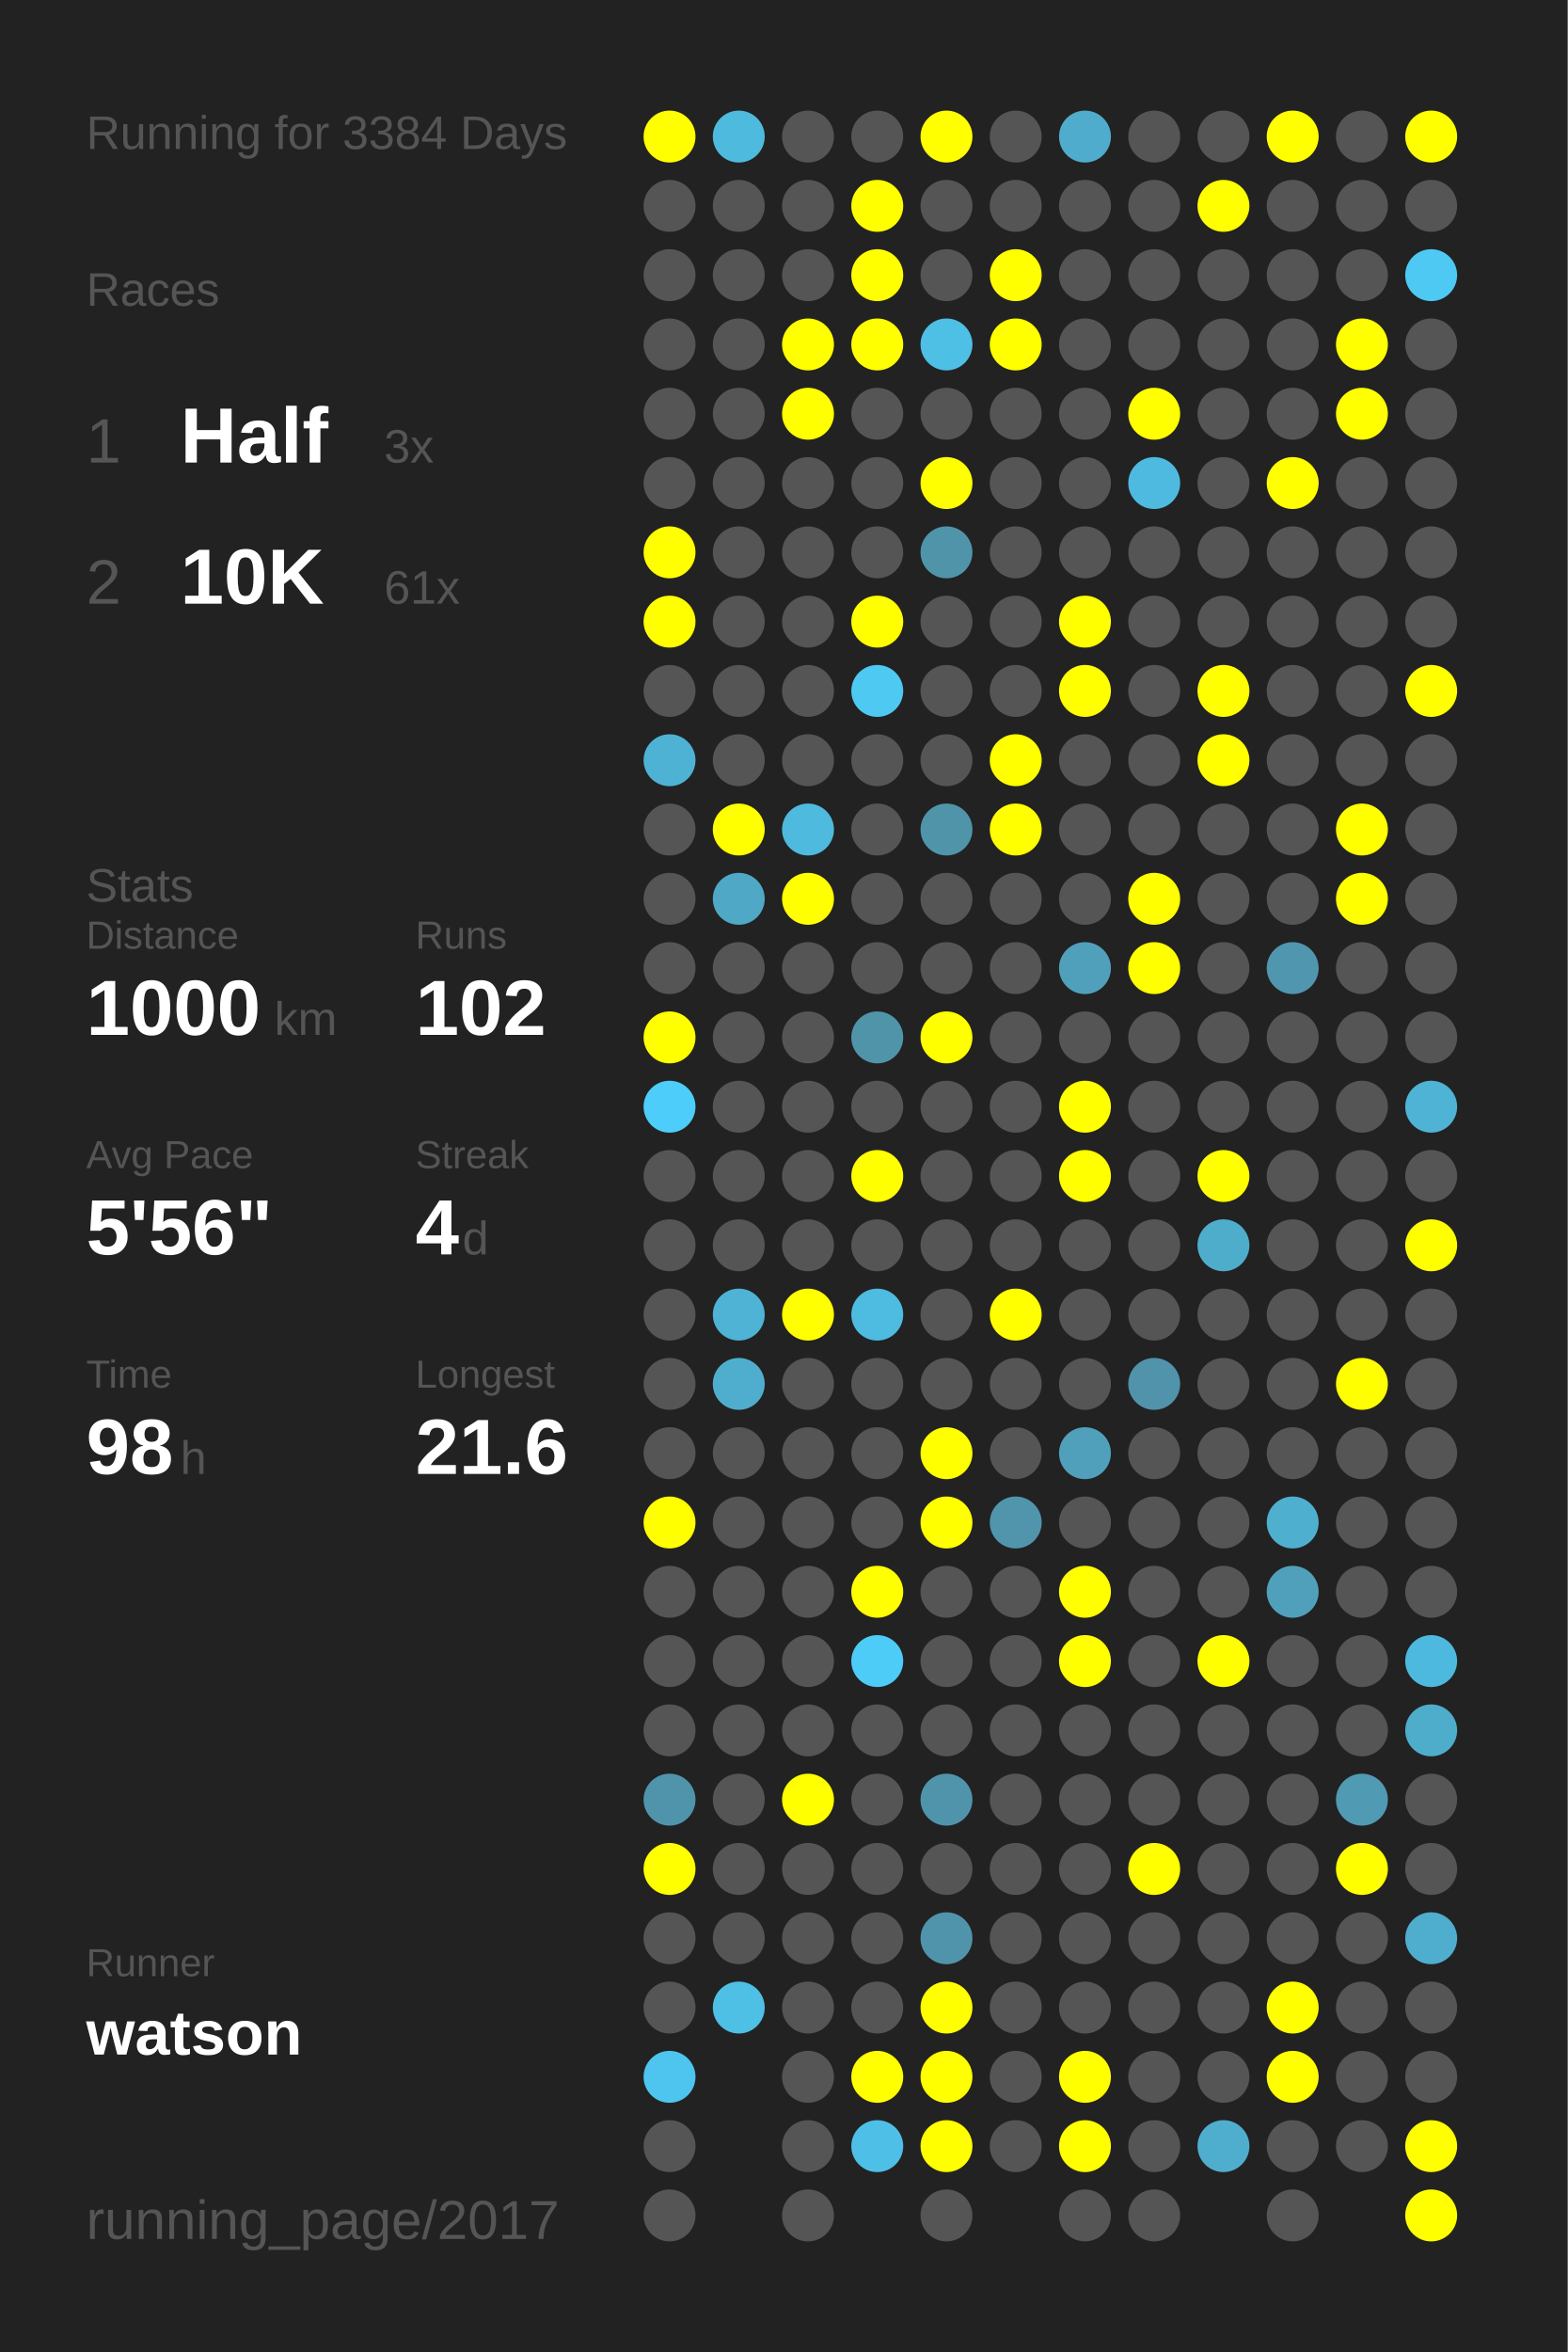
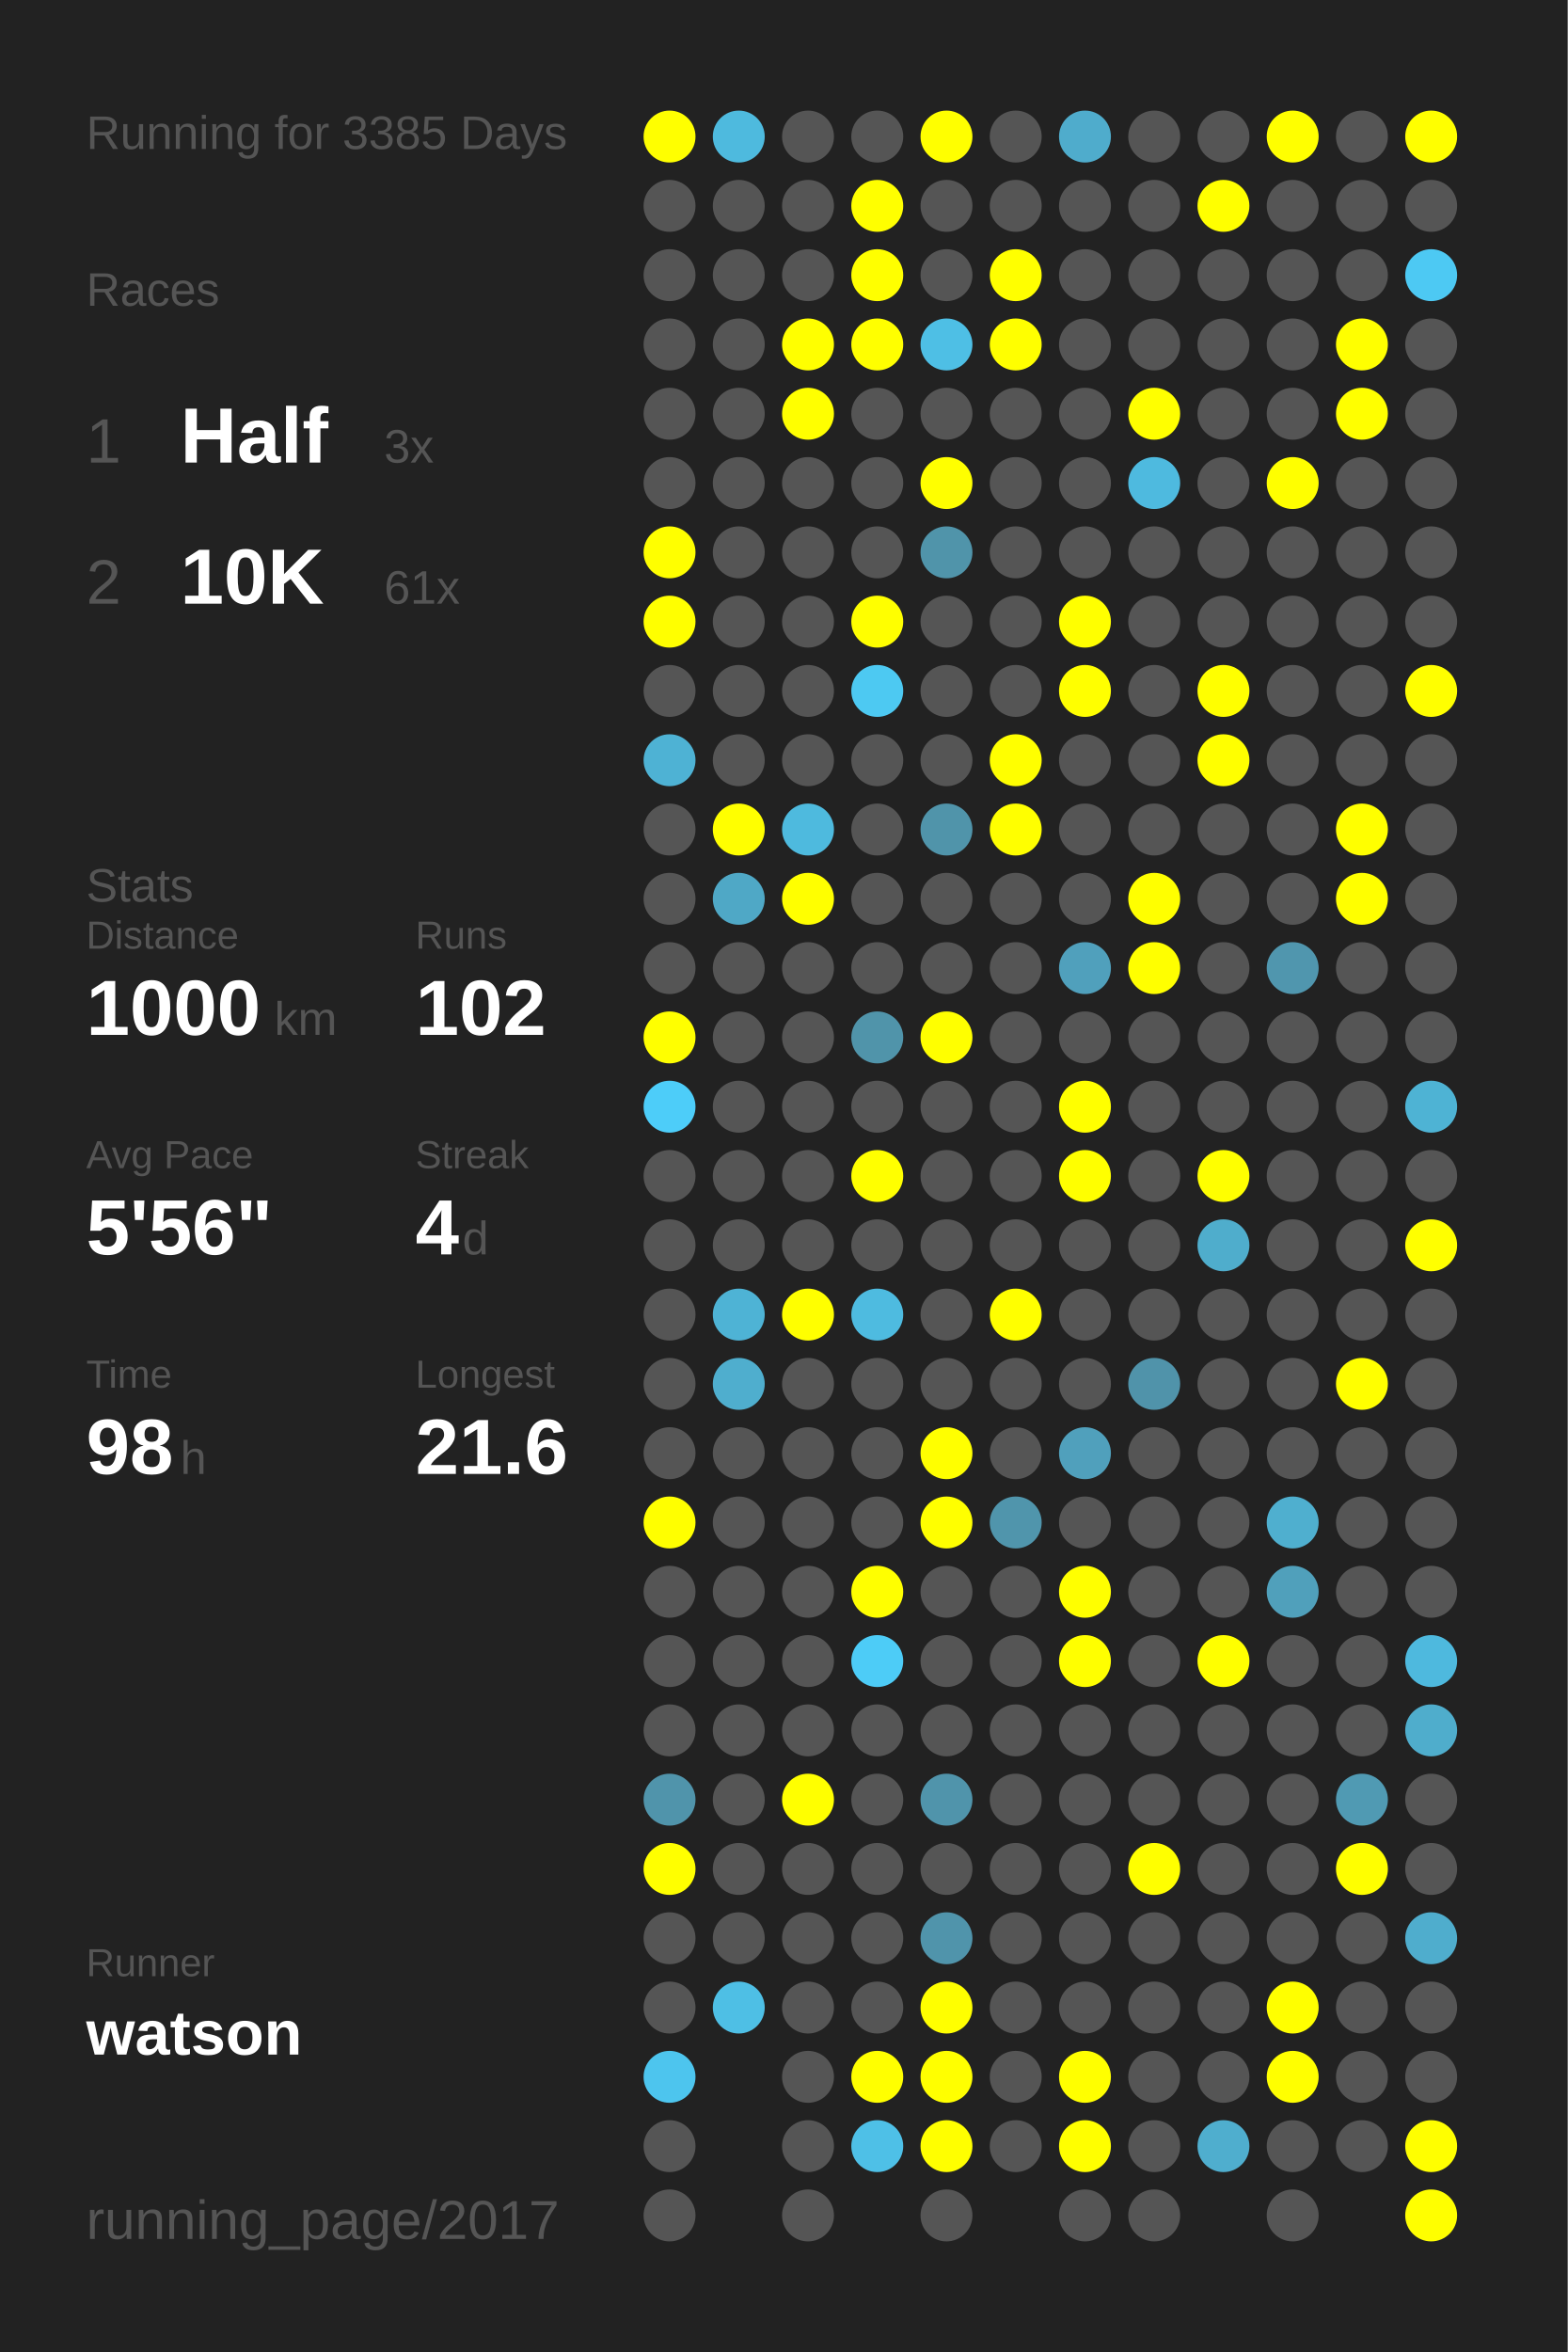
<svg xmlns="http://www.w3.org/2000/svg" baseProfile="full" height="300mm" version="1.1" viewBox="0,0,200,300" width="200mm">
  <defs />
  <rect fill="#222222" height="300" width="200" x="0" y="0" />
-   <text fill="#555555" style="font-size:6px; font-family:Arial;" x="11" y="19">Running for 3384 Days</text>
+   <text fill="#555555" style="font-size:6px; font-family:Arial;" x="11" y="19">Running for 3385 Days</text>
  <text fill="#555555" style="font-size:6px; font-family:Arial;" x="11" y="39">Races</text>
  <text fill="#555555" style="font-size:8px; font-family:Arial;" x="11" y="59">1</text>
  <text fill="#FFFFFF" style="font-size:10px; font-family:Arial; font-weight:bold;" x="23" y="59">Half</text>
  <text fill="#555555" style="font-size:6px; font-family:Arial;" x="49" y="59">3x</text>
  <text fill="#555555" style="font-size:8px; font-family:Arial;" x="11" y="77">2</text>
  <text fill="#FFFFFF" style="font-size:10px; font-family:Arial; font-weight:bold;" x="23" y="77">10K</text>
  <text fill="#555555" style="font-size:6px; font-family:Arial;" x="49" y="77">61x</text>
  <text fill="#555555" style="font-size:6px; font-family:Arial;" x="11" y="115">Stats</text>
  <text fill="#555555" style="font-size:5px; font-family:Arial;" x="11" y="121">Distance</text>
  <text fill="#FFFFFF" style="font-size:10px; font-family:Arial; font-weight:bold;" x="11" y="132">1000</text>
  <text fill="#555555" style="font-size:6px; font-family:Arial;" x="35" y="132">km</text>
  <text fill="#555555" style="font-size:5px; font-family:Arial;" x="53" y="121">Runs</text>
  <text fill="#FFFFFF" style="font-size:10px; font-family:Arial; font-weight:bold;" x="53" y="132">102</text>
  <text fill="#555555" style="font-size:5px; font-family:Arial;" x="11" y="149">Avg Pace</text>
  <text fill="#FFFFFF" style="font-size:10px; font-family:Arial; font-weight:bold;" x="11" y="160">5'56"</text>
  <text fill="#555555" style="font-size:5px; font-family:Arial;" x="53" y="149">Streak</text>
  <text fill="#FFFFFF" style="font-size:10px; font-family:Arial; font-weight:bold;" x="53" y="160">4</text>
  <text fill="#555555" style="font-size:6px; font-family:Arial;" x="59" y="160">d</text>
  <text fill="#555555" style="font-size:5px; font-family:Arial;" x="11" y="177">Time</text>
  <text fill="#FFFFFF" style="font-size:10px; font-family:Arial; font-weight:bold;" x="11" y="188">98</text>
  <text fill="#555555" style="font-size:6px; font-family:Arial;" x="23" y="188">h</text>
  <text fill="#555555" style="font-size:5px; font-family:Arial;" x="53" y="177">Longest</text>
  <text fill="#FFFFFF" style="font-size:10px; font-family:Arial; font-weight:bold;" x="53" y="188">21.6</text>
  <text fill="#555555" style="font-size:5px; font-family:Arial;" x="11" y="252.065">Runner</text>
  <text fill="#FFFFFF" style="font-size:8px; font-family:Arial; font-weight:bold;" x="11" y="262.065">watson</text>
  <text fill="#555555" style="font-size:7px; font-family:Arial;" x="11" y="285.581">running_page/2017</text>
  <circle cx="85.417" cy="17.419" fill="#FFFF00" r="3.312" />
  <circle cx="85.417" cy="26.258" fill="#555555" r="3.312" />
  <circle cx="85.417" cy="35.097" fill="#555555" r="3.312" />
  <circle cx="85.417" cy="43.935" fill="#555555" r="3.312" />
  <circle cx="85.417" cy="52.774" fill="#555555" r="3.312" />
  <circle cx="85.417" cy="61.613" fill="#555555" r="3.312" />
  <circle cx="85.417" cy="70.452" fill="#FFFF00" r="3.312" />
  <circle cx="85.417" cy="79.29" fill="#FFFF00" r="3.312" />
  <circle cx="85.417" cy="88.129" fill="#555555" r="3.312" />
  <circle cx="85.417" cy="96.968" fill="#4eb2d4" r="3.312" />
  <circle cx="85.417" cy="105.806" fill="#555555" r="3.312" />
  <circle cx="85.417" cy="114.645" fill="#555555" r="3.312" />
  <circle cx="85.417" cy="123.484" fill="#555555" r="3.312" />
  <circle cx="85.417" cy="132.323" fill="#FFFF00" r="3.312" />
  <circle cx="85.417" cy="141.161" fill="#4dcdf9" r="3.312" />
  <circle cx="85.417" cy="150" fill="#555555" r="3.312" />
  <circle cx="85.417" cy="158.839" fill="#555555" r="3.312" />
  <circle cx="85.417" cy="167.677" fill="#555555" r="3.312" />
  <circle cx="85.417" cy="176.516" fill="#555555" r="3.312" />
  <circle cx="85.417" cy="185.355" fill="#555555" r="3.312" />
  <circle cx="85.417" cy="194.194" fill="#FFFF00" r="3.312" />
  <circle cx="85.417" cy="203.032" fill="#555555" r="3.312" />
  <circle cx="85.417" cy="211.871" fill="#555555" r="3.312" />
  <circle cx="85.417" cy="220.71" fill="#555555" r="3.312" />
  <circle cx="85.417" cy="229.548" fill="#5094ab" r="3.312" />
  <circle cx="85.417" cy="238.387" fill="#FFFF00" r="3.312" />
  <circle cx="85.417" cy="247.226" fill="#555555" r="3.312" />
  <circle cx="85.417" cy="256.065" fill="#555555" r="3.312" />
  <circle cx="85.417" cy="264.903" fill="#4dc5ee" r="3.312" />
  <circle cx="85.417" cy="273.742" fill="#555555" r="3.312" />
  <circle cx="85.417" cy="282.581" fill="#555555" r="3.312" />
  <circle cx="94.25" cy="17.419" fill="#4ebade" r="3.312" />
  <circle cx="94.25" cy="26.258" fill="#555555" r="3.312" />
  <circle cx="94.25" cy="35.097" fill="#555555" r="3.312" />
  <circle cx="94.25" cy="43.935" fill="#555555" r="3.312" />
  <circle cx="94.25" cy="52.774" fill="#555555" r="3.312" />
  <circle cx="94.25" cy="61.613" fill="#555555" r="3.312" />
  <circle cx="94.25" cy="70.452" fill="#555555" r="3.312" />
  <circle cx="94.25" cy="79.29" fill="#555555" r="3.312" />
  <circle cx="94.25" cy="88.129" fill="#555555" r="3.312" />
  <circle cx="94.25" cy="96.968" fill="#555555" r="3.312" />
  <circle cx="94.25" cy="105.806" fill="#FFFF00" r="3.312" />
  <circle cx="94.25" cy="114.645" fill="#4fa8c6" r="3.312" />
  <circle cx="94.25" cy="123.484" fill="#555555" r="3.312" />
  <circle cx="94.25" cy="132.323" fill="#555555" r="3.312" />
  <circle cx="94.25" cy="141.161" fill="#555555" r="3.312" />
  <circle cx="94.25" cy="150" fill="#555555" r="3.312" />
  <circle cx="94.25" cy="158.839" fill="#555555" r="3.312" />
  <circle cx="94.25" cy="167.677" fill="#4eb3d5" r="3.312" />
  <circle cx="94.25" cy="176.516" fill="#4faece" r="3.312" />
  <circle cx="94.25" cy="185.355" fill="#555555" r="3.312" />
  <circle cx="94.25" cy="194.194" fill="#555555" r="3.312" />
  <circle cx="94.25" cy="203.032" fill="#555555" r="3.312" />
  <circle cx="94.25" cy="211.871" fill="#555555" r="3.312" />
  <circle cx="94.25" cy="220.71" fill="#555555" r="3.312" />
  <circle cx="94.25" cy="229.548" fill="#555555" r="3.312" />
  <circle cx="94.25" cy="238.387" fill="#555555" r="3.312" />
  <circle cx="94.25" cy="247.226" fill="#555555" r="3.312" />
  <circle cx="94.25" cy="256.065" fill="#4ebfe5" r="3.312" />
  <circle cx="103.083" cy="17.419" fill="#555555" r="3.312" />
  <circle cx="103.083" cy="26.258" fill="#555555" r="3.312" />
  <circle cx="103.083" cy="35.097" fill="#555555" r="3.312" />
  <circle cx="103.083" cy="43.935" fill="#FFFF00" r="3.312" />
  <circle cx="103.083" cy="52.774" fill="#FFFF00" r="3.312" />
  <circle cx="103.083" cy="61.613" fill="#555555" r="3.312" />
  <circle cx="103.083" cy="70.452" fill="#555555" r="3.312" />
  <circle cx="103.083" cy="79.29" fill="#555555" r="3.312" />
  <circle cx="103.083" cy="88.129" fill="#555555" r="3.312" />
  <circle cx="103.083" cy="96.968" fill="#555555" r="3.312" />
  <circle cx="103.083" cy="105.806" fill="#4ebade" r="3.312" />
  <circle cx="103.083" cy="114.645" fill="#FFFF00" r="3.312" />
  <circle cx="103.083" cy="123.484" fill="#555555" r="3.312" />
  <circle cx="103.083" cy="132.323" fill="#555555" r="3.312" />
  <circle cx="103.083" cy="141.161" fill="#555555" r="3.312" />
  <circle cx="103.083" cy="150" fill="#555555" r="3.312" />
  <circle cx="103.083" cy="158.839" fill="#555555" r="3.312" />
  <circle cx="103.083" cy="167.677" fill="#FFFF00" r="3.312" />
  <circle cx="103.083" cy="176.516" fill="#555555" r="3.312" />
  <circle cx="103.083" cy="185.355" fill="#555555" r="3.312" />
  <circle cx="103.083" cy="194.194" fill="#555555" r="3.312" />
  <circle cx="103.083" cy="203.032" fill="#555555" r="3.312" />
  <circle cx="103.083" cy="211.871" fill="#555555" r="3.312" />
  <circle cx="103.083" cy="220.71" fill="#555555" r="3.312" />
  <circle cx="103.083" cy="229.548" fill="#FFFF00" r="3.312" />
  <circle cx="103.083" cy="238.387" fill="#555555" r="3.312" />
  <circle cx="103.083" cy="247.226" fill="#555555" r="3.312" />
  <circle cx="103.083" cy="256.065" fill="#555555" r="3.312" />
  <circle cx="103.083" cy="264.903" fill="#555555" r="3.312" />
  <circle cx="103.083" cy="273.742" fill="#555555" r="3.312" />
  <circle cx="103.083" cy="282.581" fill="#555555" r="3.312" />
  <circle cx="111.917" cy="17.419" fill="#555555" r="3.312" />
  <circle cx="111.917" cy="26.258" fill="#FFFF00" r="3.312" />
  <circle cx="111.917" cy="35.097" fill="#FFFF00" r="3.312" />
  <circle cx="111.917" cy="43.935" fill="#FFFF00" r="3.312" />
  <circle cx="111.917" cy="52.774" fill="#555555" r="3.312" />
  <circle cx="111.917" cy="61.613" fill="#555555" r="3.312" />
  <circle cx="111.917" cy="70.452" fill="#555555" r="3.312" />
  <circle cx="111.917" cy="79.29" fill="#FFFF00" r="3.312" />
  <circle cx="111.917" cy="88.129" fill="#4dc9f2" r="3.312" />
  <circle cx="111.917" cy="96.968" fill="#555555" r="3.312" />
  <circle cx="111.917" cy="105.806" fill="#555555" r="3.312" />
  <circle cx="111.917" cy="114.645" fill="#555555" r="3.312" />
  <circle cx="111.917" cy="123.484" fill="#555555" r="3.312" />
  <circle cx="111.917" cy="132.323" fill="#5094aa" r="3.312" />
  <circle cx="111.917" cy="141.161" fill="#555555" r="3.312" />
  <circle cx="111.917" cy="150" fill="#FFFF00" r="3.312" />
  <circle cx="111.917" cy="158.839" fill="#555555" r="3.312" />
  <circle cx="111.917" cy="167.677" fill="#4ebbe0" r="3.312" />
  <circle cx="111.917" cy="176.516" fill="#555555" r="3.312" />
  <circle cx="111.917" cy="185.355" fill="#555555" r="3.312" />
  <circle cx="111.917" cy="194.194" fill="#555555" r="3.312" />
  <circle cx="111.917" cy="203.032" fill="#FFFF00" r="3.312" />
  <circle cx="111.917" cy="211.871" fill="#4dccf7" r="3.312" />
  <circle cx="111.917" cy="220.71" fill="#555555" r="3.312" />
  <circle cx="111.917" cy="229.548" fill="#555555" r="3.312" />
  <circle cx="111.917" cy="238.387" fill="#555555" r="3.312" />
  <circle cx="111.917" cy="247.226" fill="#555555" r="3.312" />
  <circle cx="111.917" cy="256.065" fill="#555555" r="3.312" />
  <circle cx="111.917" cy="264.903" fill="#FFFF00" r="3.312" />
  <circle cx="111.917" cy="273.742" fill="#4ec0e7" r="3.312" />
  <circle cx="120.75" cy="17.419" fill="#FFFF00" r="3.312" />
  <circle cx="120.75" cy="26.258" fill="#555555" r="3.312" />
  <circle cx="120.75" cy="35.097" fill="#555555" r="3.312" />
  <circle cx="120.75" cy="43.935" fill="#4ebfe5" r="3.312" />
  <circle cx="120.75" cy="52.774" fill="#555555" r="3.312" />
  <circle cx="120.75" cy="61.613" fill="#FFFF00" r="3.312" />
  <circle cx="120.75" cy="70.452" fill="#5094aa" r="3.312" />
  <circle cx="120.75" cy="79.29" fill="#555555" r="3.312" />
  <circle cx="120.75" cy="88.129" fill="#555555" r="3.312" />
  <circle cx="120.75" cy="96.968" fill="#555555" r="3.312" />
  <circle cx="120.75" cy="105.806" fill="#5094aa" r="3.312" />
  <circle cx="120.75" cy="114.645" fill="#555555" r="3.312" />
  <circle cx="120.75" cy="123.484" fill="#555555" r="3.312" />
  <circle cx="120.75" cy="132.323" fill="#FFFF00" r="3.312" />
  <circle cx="120.75" cy="141.161" fill="#555555" r="3.312" />
  <circle cx="120.75" cy="150" fill="#555555" r="3.312" />
  <circle cx="120.75" cy="158.839" fill="#555555" r="3.312" />
  <circle cx="120.75" cy="167.677" fill="#555555" r="3.312" />
  <circle cx="120.75" cy="176.516" fill="#555555" r="3.312" />
  <circle cx="120.75" cy="185.355" fill="#FFFF00" r="3.312" />
  <circle cx="120.75" cy="194.194" fill="#FFFF00" r="3.312" />
  <circle cx="120.75" cy="203.032" fill="#555555" r="3.312" />
  <circle cx="120.75" cy="211.871" fill="#555555" r="3.312" />
  <circle cx="120.75" cy="220.71" fill="#555555" r="3.312" />
  <circle cx="120.75" cy="229.548" fill="#5094ab" r="3.312" />
  <circle cx="120.75" cy="238.387" fill="#555555" r="3.312" />
  <circle cx="120.75" cy="247.226" fill="#5094ab" r="3.312" />
  <circle cx="120.75" cy="256.065" fill="#FFFF00" r="3.312" />
  <circle cx="120.75" cy="264.903" fill="#FFFF00" r="3.312" />
  <circle cx="120.75" cy="273.742" fill="#FFFF00" r="3.312" />
  <circle cx="120.75" cy="282.581" fill="#555555" r="3.312" />
  <circle cx="129.583" cy="17.419" fill="#555555" r="3.312" />
  <circle cx="129.583" cy="26.258" fill="#555555" r="3.312" />
  <circle cx="129.583" cy="35.097" fill="#FFFF00" r="3.312" />
  <circle cx="129.583" cy="43.935" fill="#FFFF00" r="3.312" />
  <circle cx="129.583" cy="52.774" fill="#555555" r="3.312" />
  <circle cx="129.583" cy="61.613" fill="#555555" r="3.312" />
  <circle cx="129.583" cy="70.452" fill="#555555" r="3.312" />
  <circle cx="129.583" cy="79.29" fill="#555555" r="3.312" />
  <circle cx="129.583" cy="88.129" fill="#555555" r="3.312" />
  <circle cx="129.583" cy="96.968" fill="#FFFF00" r="3.312" />
  <circle cx="129.583" cy="105.806" fill="#FFFF00" r="3.312" />
  <circle cx="129.583" cy="114.645" fill="#555555" r="3.312" />
  <circle cx="129.583" cy="123.484" fill="#555555" r="3.312" />
  <circle cx="129.583" cy="132.323" fill="#555555" r="3.312" />
  <circle cx="129.583" cy="141.161" fill="#555555" r="3.312" />
  <circle cx="129.583" cy="150" fill="#555555" r="3.312" />
  <circle cx="129.583" cy="158.839" fill="#555555" r="3.312" />
  <circle cx="129.583" cy="167.677" fill="#FFFF00" r="3.312" />
  <circle cx="129.583" cy="176.516" fill="#555555" r="3.312" />
  <circle cx="129.583" cy="185.355" fill="#555555" r="3.312" />
  <circle cx="129.583" cy="194.194" fill="#5095ac" r="3.312" />
  <circle cx="129.583" cy="203.032" fill="#555555" r="3.312" />
  <circle cx="129.583" cy="211.871" fill="#555555" r="3.312" />
  <circle cx="129.583" cy="220.71" fill="#555555" r="3.312" />
  <circle cx="129.583" cy="229.548" fill="#555555" r="3.312" />
  <circle cx="129.583" cy="238.387" fill="#555555" r="3.312" />
  <circle cx="129.583" cy="247.226" fill="#555555" r="3.312" />
  <circle cx="129.583" cy="256.065" fill="#555555" r="3.312" />
  <circle cx="129.583" cy="264.903" fill="#555555" r="3.312" />
  <circle cx="129.583" cy="273.742" fill="#555555" r="3.312" />
  <circle cx="138.417" cy="17.419" fill="#4faccc" r="3.312" />
  <circle cx="138.417" cy="26.258" fill="#555555" r="3.312" />
  <circle cx="138.417" cy="35.097" fill="#555555" r="3.312" />
  <circle cx="138.417" cy="43.935" fill="#555555" r="3.312" />
  <circle cx="138.417" cy="52.774" fill="#555555" r="3.312" />
  <circle cx="138.417" cy="61.613" fill="#555555" r="3.312" />
  <circle cx="138.417" cy="70.452" fill="#555555" r="3.312" />
  <circle cx="138.417" cy="79.29" fill="#FFFF00" r="3.312" />
  <circle cx="138.417" cy="88.129" fill="#FFFF00" r="3.312" />
  <circle cx="138.417" cy="96.968" fill="#555555" r="3.312" />
  <circle cx="138.417" cy="105.806" fill="#555555" r="3.312" />
  <circle cx="138.417" cy="114.645" fill="#555555" r="3.312" />
  <circle cx="138.417" cy="123.484" fill="#50a0bc" r="3.312" />
  <circle cx="138.417" cy="132.323" fill="#555555" r="3.312" />
  <circle cx="138.417" cy="141.161" fill="#FFFF00" r="3.312" />
  <circle cx="138.417" cy="150" fill="#FFFF00" r="3.312" />
  <circle cx="138.417" cy="158.839" fill="#555555" r="3.312" />
  <circle cx="138.417" cy="167.677" fill="#555555" r="3.312" />
  <circle cx="138.417" cy="176.516" fill="#555555" r="3.312" />
  <circle cx="138.417" cy="185.355" fill="#50a0bc" r="3.312" />
  <circle cx="138.417" cy="194.194" fill="#555555" r="3.312" />
  <circle cx="138.417" cy="203.032" fill="#FFFF00" r="3.312" />
  <circle cx="138.417" cy="211.871" fill="#FFFF00" r="3.312" />
  <circle cx="138.417" cy="220.71" fill="#555555" r="3.312" />
  <circle cx="138.417" cy="229.548" fill="#555555" r="3.312" />
  <circle cx="138.417" cy="238.387" fill="#555555" r="3.312" />
  <circle cx="138.417" cy="247.226" fill="#555555" r="3.312" />
  <circle cx="138.417" cy="256.065" fill="#555555" r="3.312" />
  <circle cx="138.417" cy="264.903" fill="#FFFF00" r="3.312" />
  <circle cx="138.417" cy="273.742" fill="#FFFF00" r="3.312" />
  <circle cx="138.417" cy="282.581" fill="#555555" r="3.312" />
  <circle cx="147.25" cy="17.419" fill="#555555" r="3.312" />
  <circle cx="147.25" cy="26.258" fill="#555555" r="3.312" />
  <circle cx="147.25" cy="35.097" fill="#555555" r="3.312" />
  <circle cx="147.25" cy="43.935" fill="#555555" r="3.312" />
  <circle cx="147.25" cy="52.774" fill="#FFFF00" r="3.312" />
  <circle cx="147.25" cy="61.613" fill="#4ebadf" r="3.312" />
  <circle cx="147.25" cy="70.452" fill="#555555" r="3.312" />
  <circle cx="147.25" cy="79.29" fill="#555555" r="3.312" />
  <circle cx="147.25" cy="88.129" fill="#555555" r="3.312" />
  <circle cx="147.25" cy="96.968" fill="#555555" r="3.312" />
  <circle cx="147.25" cy="105.806" fill="#555555" r="3.312" />
  <circle cx="147.25" cy="114.645" fill="#FFFF00" r="3.312" />
  <circle cx="147.25" cy="123.484" fill="#FFFF00" r="3.312" />
  <circle cx="147.25" cy="132.323" fill="#555555" r="3.312" />
  <circle cx="147.25" cy="141.161" fill="#555555" r="3.312" />
  <circle cx="147.25" cy="150" fill="#555555" r="3.312" />
  <circle cx="147.25" cy="158.839" fill="#555555" r="3.312" />
  <circle cx="147.25" cy="167.677" fill="#555555" r="3.312" />
  <circle cx="147.25" cy="176.516" fill="#5093aa" r="3.312" />
  <circle cx="147.25" cy="185.355" fill="#555555" r="3.312" />
  <circle cx="147.25" cy="194.194" fill="#555555" r="3.312" />
  <circle cx="147.25" cy="203.032" fill="#555555" r="3.312" />
  <circle cx="147.25" cy="211.871" fill="#555555" r="3.312" />
  <circle cx="147.25" cy="220.71" fill="#555555" r="3.312" />
  <circle cx="147.25" cy="229.548" fill="#555555" r="3.312" />
  <circle cx="147.25" cy="238.387" fill="#FFFF00" r="3.312" />
  <circle cx="147.25" cy="247.226" fill="#555555" r="3.312" />
  <circle cx="147.25" cy="256.065" fill="#555555" r="3.312" />
  <circle cx="147.25" cy="264.903" fill="#555555" r="3.312" />
  <circle cx="147.25" cy="273.742" fill="#555555" r="3.312" />
  <circle cx="147.25" cy="282.581" fill="#555555" r="3.312" />
  <circle cx="156.083" cy="17.419" fill="#555555" r="3.312" />
  <circle cx="156.083" cy="26.258" fill="#FFFF00" r="3.312" />
  <circle cx="156.083" cy="35.097" fill="#555555" r="3.312" />
  <circle cx="156.083" cy="43.935" fill="#555555" r="3.312" />
  <circle cx="156.083" cy="52.774" fill="#555555" r="3.312" />
  <circle cx="156.083" cy="61.613" fill="#555555" r="3.312" />
  <circle cx="156.083" cy="70.452" fill="#555555" r="3.312" />
  <circle cx="156.083" cy="79.29" fill="#555555" r="3.312" />
  <circle cx="156.083" cy="88.129" fill="#FFFF00" r="3.312" />
  <circle cx="156.083" cy="96.968" fill="#FFFF00" r="3.312" />
  <circle cx="156.083" cy="105.806" fill="#555555" r="3.312" />
  <circle cx="156.083" cy="114.645" fill="#555555" r="3.312" />
  <circle cx="156.083" cy="123.484" fill="#555555" r="3.312" />
  <circle cx="156.083" cy="132.323" fill="#555555" r="3.312" />
  <circle cx="156.083" cy="141.161" fill="#555555" r="3.312" />
  <circle cx="156.083" cy="150" fill="#FFFF00" r="3.312" />
  <circle cx="156.083" cy="158.839" fill="#4fadcc" r="3.312" />
  <circle cx="156.083" cy="167.677" fill="#555555" r="3.312" />
  <circle cx="156.083" cy="176.516" fill="#555555" r="3.312" />
  <circle cx="156.083" cy="185.355" fill="#555555" r="3.312" />
  <circle cx="156.083" cy="194.194" fill="#555555" r="3.312" />
  <circle cx="156.083" cy="203.032" fill="#555555" r="3.312" />
  <circle cx="156.083" cy="211.871" fill="#FFFF00" r="3.312" />
  <circle cx="156.083" cy="220.71" fill="#555555" r="3.312" />
  <circle cx="156.083" cy="229.548" fill="#555555" r="3.312" />
  <circle cx="156.083" cy="238.387" fill="#555555" r="3.312" />
  <circle cx="156.083" cy="247.226" fill="#555555" r="3.312" />
  <circle cx="156.083" cy="256.065" fill="#555555" r="3.312" />
  <circle cx="156.083" cy="264.903" fill="#555555" r="3.312" />
  <circle cx="156.083" cy="273.742" fill="#4faece" r="3.312" />
  <circle cx="164.917" cy="17.419" fill="#FFFF00" r="3.312" />
  <circle cx="164.917" cy="26.258" fill="#555555" r="3.312" />
  <circle cx="164.917" cy="35.097" fill="#555555" r="3.312" />
  <circle cx="164.917" cy="43.935" fill="#555555" r="3.312" />
  <circle cx="164.917" cy="52.774" fill="#555555" r="3.312" />
  <circle cx="164.917" cy="61.613" fill="#FFFF00" r="3.312" />
  <circle cx="164.917" cy="70.452" fill="#555555" r="3.312" />
  <circle cx="164.917" cy="79.29" fill="#555555" r="3.312" />
  <circle cx="164.917" cy="88.129" fill="#555555" r="3.312" />
  <circle cx="164.917" cy="96.968" fill="#555555" r="3.312" />
  <circle cx="164.917" cy="105.806" fill="#555555" r="3.312" />
  <circle cx="164.917" cy="114.645" fill="#555555" r="3.312" />
  <circle cx="164.917" cy="123.484" fill="#5096ae" r="3.312" />
  <circle cx="164.917" cy="132.323" fill="#555555" r="3.312" />
  <circle cx="164.917" cy="141.161" fill="#555555" r="3.312" />
  <circle cx="164.917" cy="150" fill="#555555" r="3.312" />
  <circle cx="164.917" cy="158.839" fill="#555555" r="3.312" />
  <circle cx="164.917" cy="167.677" fill="#555555" r="3.312" />
  <circle cx="164.917" cy="176.516" fill="#555555" r="3.312" />
  <circle cx="164.917" cy="185.355" fill="#555555" r="3.312" />
  <circle cx="164.917" cy="194.194" fill="#4fafcf" r="3.312" />
  <circle cx="164.917" cy="203.032" fill="#50a0bb" r="3.312" />
  <circle cx="164.917" cy="211.871" fill="#555555" r="3.312" />
  <circle cx="164.917" cy="220.71" fill="#555555" r="3.312" />
  <circle cx="164.917" cy="229.548" fill="#555555" r="3.312" />
  <circle cx="164.917" cy="238.387" fill="#555555" r="3.312" />
  <circle cx="164.917" cy="247.226" fill="#555555" r="3.312" />
  <circle cx="164.917" cy="256.065" fill="#FFFF00" r="3.312" />
  <circle cx="164.917" cy="264.903" fill="#FFFF00" r="3.312" />
  <circle cx="164.917" cy="273.742" fill="#555555" r="3.312" />
  <circle cx="164.917" cy="282.581" fill="#555555" r="3.312" />
  <circle cx="173.75" cy="17.419" fill="#555555" r="3.312" />
  <circle cx="173.75" cy="26.258" fill="#555555" r="3.312" />
  <circle cx="173.75" cy="35.097" fill="#555555" r="3.312" />
  <circle cx="173.75" cy="43.935" fill="#FFFF00" r="3.312" />
  <circle cx="173.75" cy="52.774" fill="#FFFF00" r="3.312" />
  <circle cx="173.75" cy="61.613" fill="#555555" r="3.312" />
  <circle cx="173.75" cy="70.452" fill="#555555" r="3.312" />
  <circle cx="173.75" cy="79.29" fill="#555555" r="3.312" />
  <circle cx="173.75" cy="88.129" fill="#555555" r="3.312" />
  <circle cx="173.75" cy="96.968" fill="#555555" r="3.312" />
  <circle cx="173.75" cy="105.806" fill="#FFFF00" r="3.312" />
  <circle cx="173.75" cy="114.645" fill="#FFFF00" r="3.312" />
  <circle cx="173.75" cy="123.484" fill="#555555" r="3.312" />
  <circle cx="173.75" cy="132.323" fill="#555555" r="3.312" />
  <circle cx="173.75" cy="141.161" fill="#555555" r="3.312" />
  <circle cx="173.75" cy="150" fill="#555555" r="3.312" />
  <circle cx="173.75" cy="158.839" fill="#555555" r="3.312" />
  <circle cx="173.75" cy="167.677" fill="#555555" r="3.312" />
  <circle cx="173.75" cy="176.516" fill="#FFFF00" r="3.312" />
  <circle cx="173.75" cy="185.355" fill="#555555" r="3.312" />
  <circle cx="173.75" cy="194.194" fill="#555555" r="3.312" />
  <circle cx="173.75" cy="203.032" fill="#555555" r="3.312" />
  <circle cx="173.75" cy="211.871" fill="#555555" r="3.312" />
  <circle cx="173.75" cy="220.71" fill="#555555" r="3.312" />
  <circle cx="173.75" cy="229.548" fill="#509ab3" r="3.312" />
  <circle cx="173.75" cy="238.387" fill="#FFFF00" r="3.312" />
  <circle cx="173.75" cy="247.226" fill="#555555" r="3.312" />
  <circle cx="173.75" cy="256.065" fill="#555555" r="3.312" />
  <circle cx="173.75" cy="264.903" fill="#555555" r="3.312" />
  <circle cx="173.75" cy="273.742" fill="#555555" r="3.312" />
  <circle cx="182.583" cy="17.419" fill="#FFFF00" r="3.312" />
  <circle cx="182.583" cy="26.258" fill="#555555" r="3.312" />
  <circle cx="182.583" cy="35.097" fill="#4dc9f3" r="3.312" />
  <circle cx="182.583" cy="43.935" fill="#555555" r="3.312" />
  <circle cx="182.583" cy="52.774" fill="#555555" r="3.312" />
  <circle cx="182.583" cy="61.613" fill="#555555" r="3.312" />
  <circle cx="182.583" cy="70.452" fill="#555555" r="3.312" />
  <circle cx="182.583" cy="79.29" fill="#555555" r="3.312" />
  <circle cx="182.583" cy="88.129" fill="#FFFF00" r="3.312" />
  <circle cx="182.583" cy="96.968" fill="#555555" r="3.312" />
  <circle cx="182.583" cy="105.806" fill="#555555" r="3.312" />
  <circle cx="182.583" cy="114.645" fill="#555555" r="3.312" />
  <circle cx="182.583" cy="123.484" fill="#555555" r="3.312" />
  <circle cx="182.583" cy="132.323" fill="#555555" r="3.312" />
  <circle cx="182.583" cy="141.161" fill="#4eb3d4" r="3.312" />
  <circle cx="182.583" cy="150" fill="#555555" r="3.312" />
  <circle cx="182.583" cy="158.839" fill="#FFFF00" r="3.312" />
  <circle cx="182.583" cy="167.677" fill="#555555" r="3.312" />
  <circle cx="182.583" cy="176.516" fill="#555555" r="3.312" />
  <circle cx="182.583" cy="185.355" fill="#555555" r="3.312" />
  <circle cx="182.583" cy="194.194" fill="#555555" r="3.312" />
  <circle cx="182.583" cy="203.032" fill="#555555" r="3.312" />
  <circle cx="182.583" cy="211.871" fill="#4eb9de" r="3.312" />
  <circle cx="182.583" cy="220.71" fill="#4fadcc" r="3.312" />
  <circle cx="182.583" cy="229.548" fill="#555555" r="3.312" />
  <circle cx="182.583" cy="238.387" fill="#555555" r="3.312" />
  <circle cx="182.583" cy="247.226" fill="#4fadcd" r="3.312" />
  <circle cx="182.583" cy="256.065" fill="#555555" r="3.312" />
  <circle cx="182.583" cy="264.903" fill="#555555" r="3.312" />
  <circle cx="182.583" cy="273.742" fill="#FFFF00" r="3.312" />
  <circle cx="182.583" cy="282.581" fill="#FFFF00" r="3.312" />
</svg>
